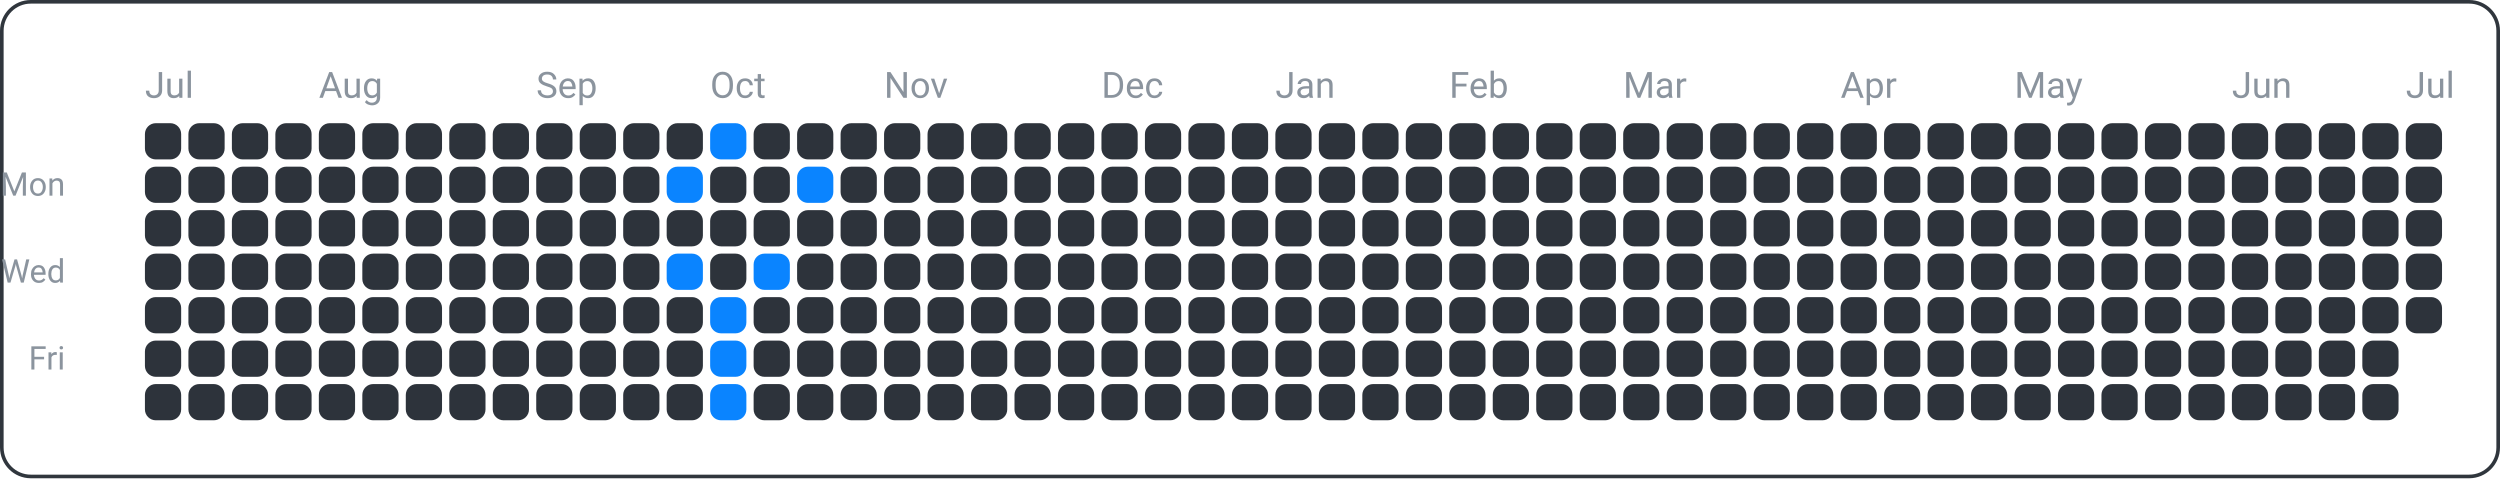
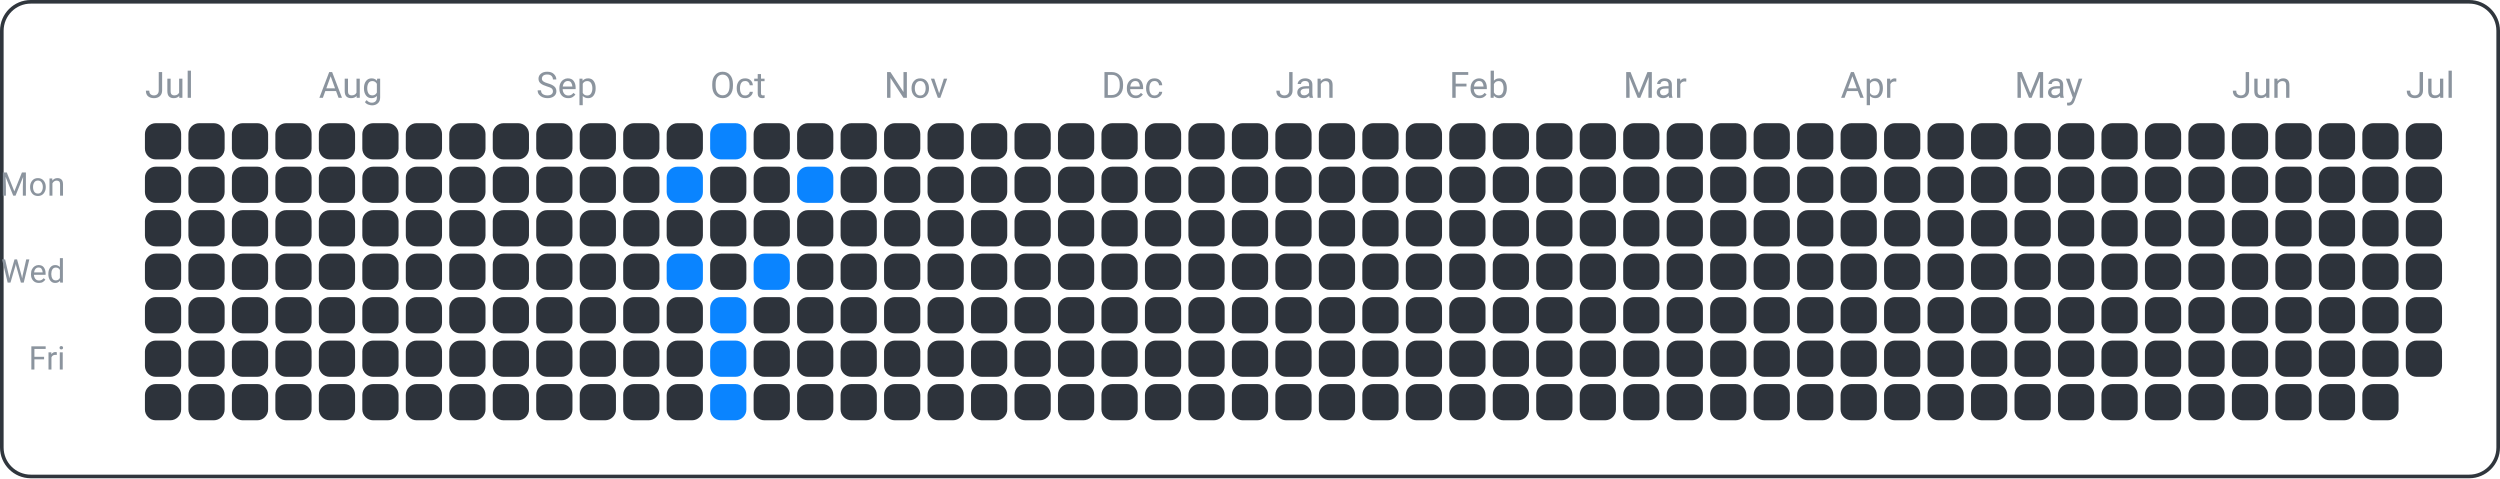
<svg xmlns="http://www.w3.org/2000/svg" width="690" height="132" viewBox="0 0 690 132">
  <rect x="0.5" y="0.5" width="689" height="131" fill="none" rx="8" ry="8" stroke="#30363d" />
  <text x="18" y="54" font-family="ui-sans-serif, -apple-system, Segoe UI, Roboto, Helvetica, Arial" font-size="9" fill="#8b949e" text-anchor="end">Mon</text>
  <text x="18" y="78" font-family="ui-sans-serif, -apple-system, Segoe UI, Roboto, Helvetica, Arial" font-size="9" fill="#8b949e" text-anchor="end">Wed</text>
  <text x="18" y="102" font-family="ui-sans-serif, -apple-system, Segoe UI, Roboto, Helvetica, Arial" font-size="9" fill="#8b949e" text-anchor="end">Fri</text>
  <text x="40" y="27" font-family="ui-sans-serif, -apple-system, Segoe UI, Roboto, Helvetica, Arial" font-size="10" fill="#8b949e" text-anchor="start">Jul</text>
  <text x="88" y="27" font-family="ui-sans-serif, -apple-system, Segoe UI, Roboto, Helvetica, Arial" font-size="10" fill="#8b949e" text-anchor="start">Aug</text>
  <text x="148" y="27" font-family="ui-sans-serif, -apple-system, Segoe UI, Roboto, Helvetica, Arial" font-size="10" fill="#8b949e" text-anchor="start">Sep</text>
  <text x="196" y="27" font-family="ui-sans-serif, -apple-system, Segoe UI, Roboto, Helvetica, Arial" font-size="10" fill="#8b949e" text-anchor="start">Oct</text>
  <text x="244" y="27" font-family="ui-sans-serif, -apple-system, Segoe UI, Roboto, Helvetica, Arial" font-size="10" fill="#8b949e" text-anchor="start">Nov</text>
  <text x="304" y="27" font-family="ui-sans-serif, -apple-system, Segoe UI, Roboto, Helvetica, Arial" font-size="10" fill="#8b949e" text-anchor="start">Dec</text>
  <text x="352" y="27" font-family="ui-sans-serif, -apple-system, Segoe UI, Roboto, Helvetica, Arial" font-size="10" fill="#8b949e" text-anchor="start">Jan</text>
  <text x="400" y="27" font-family="ui-sans-serif, -apple-system, Segoe UI, Roboto, Helvetica, Arial" font-size="10" fill="#8b949e" text-anchor="start">Feb</text>
  <text x="448" y="27" font-family="ui-sans-serif, -apple-system, Segoe UI, Roboto, Helvetica, Arial" font-size="10" fill="#8b949e" text-anchor="start">Mar</text>
  <text x="508" y="27" font-family="ui-sans-serif, -apple-system, Segoe UI, Roboto, Helvetica, Arial" font-size="10" fill="#8b949e" text-anchor="start">Apr</text>
  <text x="556" y="27" font-family="ui-sans-serif, -apple-system, Segoe UI, Roboto, Helvetica, Arial" font-size="10" fill="#8b949e" text-anchor="start">May</text>
  <text x="616" y="27" font-family="ui-sans-serif, -apple-system, Segoe UI, Roboto, Helvetica, Arial" font-size="10" fill="#8b949e" text-anchor="start">Jun</text>
  <text x="664" y="27" font-family="ui-sans-serif, -apple-system, Segoe UI, Roboto, Helvetica, Arial" font-size="10" fill="#8b949e" text-anchor="start">Jul</text>
  <rect x="40" y="34" width="10" height="10" fill="#2d333b" rx="3" ry="3" />
  <rect x="40" y="46" width="10" height="10" fill="#2d333b" rx="3" ry="3" />
  <rect x="40" y="58" width="10" height="10" fill="#2d333b" rx="3" ry="3" />
  <rect x="40" y="70" width="10" height="10" fill="#2d333b" rx="3" ry="3" />
  <rect x="40" y="82" width="10" height="10" fill="#2d333b" rx="3" ry="3" />
  <rect x="40" y="94" width="10" height="10" fill="#2d333b" rx="3" ry="3" />
  <rect x="40" y="106" width="10" height="10" fill="#2d333b" rx="3" ry="3" />
  <rect x="52" y="34" width="10" height="10" fill="#2d333b" rx="3" ry="3" />
  <rect x="52" y="46" width="10" height="10" fill="#2d333b" rx="3" ry="3" />
  <rect x="52" y="58" width="10" height="10" fill="#2d333b" rx="3" ry="3" />
  <rect x="52" y="70" width="10" height="10" fill="#2d333b" rx="3" ry="3" />
  <rect x="52" y="82" width="10" height="10" fill="#2d333b" rx="3" ry="3" />
  <rect x="52" y="94" width="10" height="10" fill="#2d333b" rx="3" ry="3" />
  <rect x="52" y="106" width="10" height="10" fill="#2d333b" rx="3" ry="3" />
  <rect x="64" y="34" width="10" height="10" fill="#2d333b" rx="3" ry="3" />
  <rect x="64" y="46" width="10" height="10" fill="#2d333b" rx="3" ry="3" />
  <rect x="64" y="58" width="10" height="10" fill="#2d333b" rx="3" ry="3" />
  <rect x="64" y="70" width="10" height="10" fill="#2d333b" rx="3" ry="3" />
  <rect x="64" y="82" width="10" height="10" fill="#2d333b" rx="3" ry="3" />
  <rect x="64" y="94" width="10" height="10" fill="#2d333b" rx="3" ry="3" />
  <rect x="64" y="106" width="10" height="10" fill="#2d333b" rx="3" ry="3" />
  <rect x="76" y="34" width="10" height="10" fill="#2d333b" rx="3" ry="3" />
  <rect x="76" y="46" width="10" height="10" fill="#2d333b" rx="3" ry="3" />
  <rect x="76" y="58" width="10" height="10" fill="#2d333b" rx="3" ry="3" />
  <rect x="76" y="70" width="10" height="10" fill="#2d333b" rx="3" ry="3" />
  <rect x="76" y="82" width="10" height="10" fill="#2d333b" rx="3" ry="3" />
  <rect x="76" y="94" width="10" height="10" fill="#2d333b" rx="3" ry="3" />
  <rect x="76" y="106" width="10" height="10" fill="#2d333b" rx="3" ry="3" />
  <rect x="88" y="34" width="10" height="10" fill="#2d333b" rx="3" ry="3" />
  <rect x="88" y="46" width="10" height="10" fill="#2d333b" rx="3" ry="3" />
  <rect x="88" y="58" width="10" height="10" fill="#2d333b" rx="3" ry="3" />
  <rect x="88" y="70" width="10" height="10" fill="#2d333b" rx="3" ry="3" />
  <rect x="88" y="82" width="10" height="10" fill="#2d333b" rx="3" ry="3" />
  <rect x="88" y="94" width="10" height="10" fill="#2d333b" rx="3" ry="3" />
  <rect x="88" y="106" width="10" height="10" fill="#2d333b" rx="3" ry="3" />
  <rect x="100" y="34" width="10" height="10" fill="#2d333b" rx="3" ry="3" />
  <rect x="100" y="46" width="10" height="10" fill="#2d333b" rx="3" ry="3" />
  <rect x="100" y="58" width="10" height="10" fill="#2d333b" rx="3" ry="3" />
  <rect x="100" y="70" width="10" height="10" fill="#2d333b" rx="3" ry="3" />
  <rect x="100" y="82" width="10" height="10" fill="#2d333b" rx="3" ry="3" />
  <rect x="100" y="94" width="10" height="10" fill="#2d333b" rx="3" ry="3" />
  <rect x="100" y="106" width="10" height="10" fill="#2d333b" rx="3" ry="3" />
  <rect x="112" y="34" width="10" height="10" fill="#2d333b" rx="3" ry="3" />
  <rect x="112" y="46" width="10" height="10" fill="#2d333b" rx="3" ry="3" />
  <rect x="112" y="58" width="10" height="10" fill="#2d333b" rx="3" ry="3" />
  <rect x="112" y="70" width="10" height="10" fill="#2d333b" rx="3" ry="3" />
  <rect x="112" y="82" width="10" height="10" fill="#2d333b" rx="3" ry="3" />
  <rect x="112" y="94" width="10" height="10" fill="#2d333b" rx="3" ry="3" />
  <rect x="112" y="106" width="10" height="10" fill="#2d333b" rx="3" ry="3" />
  <rect x="124" y="34" width="10" height="10" fill="#2d333b" rx="3" ry="3" />
  <rect x="124" y="46" width="10" height="10" fill="#2d333b" rx="3" ry="3" />
  <rect x="124" y="58" width="10" height="10" fill="#2d333b" rx="3" ry="3" />
  <rect x="124" y="70" width="10" height="10" fill="#2d333b" rx="3" ry="3" />
  <rect x="124" y="82" width="10" height="10" fill="#2d333b" rx="3" ry="3" />
  <rect x="124" y="94" width="10" height="10" fill="#2d333b" rx="3" ry="3" />
  <rect x="124" y="106" width="10" height="10" fill="#2d333b" rx="3" ry="3" />
  <rect x="136" y="34" width="10" height="10" fill="#2d333b" rx="3" ry="3" />
  <rect x="136" y="46" width="10" height="10" fill="#2d333b" rx="3" ry="3" />
  <rect x="136" y="58" width="10" height="10" fill="#2d333b" rx="3" ry="3" />
  <rect x="136" y="70" width="10" height="10" fill="#2d333b" rx="3" ry="3" />
  <rect x="136" y="82" width="10" height="10" fill="#2d333b" rx="3" ry="3" />
  <rect x="136" y="94" width="10" height="10" fill="#2d333b" rx="3" ry="3" />
  <rect x="136" y="106" width="10" height="10" fill="#2d333b" rx="3" ry="3" />
  <rect x="148" y="34" width="10" height="10" fill="#2d333b" rx="3" ry="3" />
  <rect x="148" y="46" width="10" height="10" fill="#2d333b" rx="3" ry="3" />
  <rect x="148" y="58" width="10" height="10" fill="#2d333b" rx="3" ry="3" />
  <rect x="148" y="70" width="10" height="10" fill="#2d333b" rx="3" ry="3" />
  <rect x="148" y="82" width="10" height="10" fill="#2d333b" rx="3" ry="3" />
  <rect x="148" y="94" width="10" height="10" fill="#2d333b" rx="3" ry="3" />
  <rect x="148" y="106" width="10" height="10" fill="#2d333b" rx="3" ry="3" />
  <rect x="160" y="34" width="10" height="10" fill="#2d333b" rx="3" ry="3" />
  <rect x="160" y="46" width="10" height="10" fill="#2d333b" rx="3" ry="3" />
  <rect x="160" y="58" width="10" height="10" fill="#2d333b" rx="3" ry="3" />
  <rect x="160" y="70" width="10" height="10" fill="#2d333b" rx="3" ry="3" />
  <rect x="160" y="82" width="10" height="10" fill="#2d333b" rx="3" ry="3" />
  <rect x="160" y="94" width="10" height="10" fill="#2d333b" rx="3" ry="3" />
  <rect x="160" y="106" width="10" height="10" fill="#2d333b" rx="3" ry="3" />
  <rect x="172" y="34" width="10" height="10" fill="#2d333b" rx="3" ry="3" />
  <rect x="172" y="46" width="10" height="10" fill="#2d333b" rx="3" ry="3" />
  <rect x="172" y="58" width="10" height="10" fill="#2d333b" rx="3" ry="3" />
  <rect x="172" y="70" width="10" height="10" fill="#2d333b" rx="3" ry="3" />
  <rect x="172" y="82" width="10" height="10" fill="#2d333b" rx="3" ry="3" />
  <rect x="172" y="94" width="10" height="10" fill="#2d333b" rx="3" ry="3" />
  <rect x="172" y="106" width="10" height="10" fill="#2d333b" rx="3" ry="3" />
  <rect x="184" y="34" width="10" height="10" fill="#2d333b" rx="3" ry="3" />
  <rect x="184" y="46" width="10" height="10" fill="#0a84ff" rx="3" ry="3" />
  <rect x="184" y="58" width="10" height="10" fill="#2d333b" rx="3" ry="3" />
  <rect x="184" y="70" width="10" height="10" fill="#0a84ff" rx="3" ry="3" />
  <rect x="184" y="82" width="10" height="10" fill="#2d333b" rx="3" ry="3" />
  <rect x="184" y="94" width="10" height="10" fill="#2d333b" rx="3" ry="3" />
  <rect x="184" y="106" width="10" height="10" fill="#2d333b" rx="3" ry="3" />
  <rect x="196" y="34" width="10" height="10" fill="#0a84ff" rx="3" ry="3" />
  <rect x="196" y="46" width="10" height="10" fill="#2d333b" rx="3" ry="3" />
  <rect x="196" y="58" width="10" height="10" fill="#2d333b" rx="3" ry="3" />
  <rect x="196" y="70" width="10" height="10" fill="#2d333b" rx="3" ry="3" />
  <rect x="196" y="82" width="10" height="10" fill="#0a84ff" rx="3" ry="3" />
  <rect x="196" y="94" width="10" height="10" fill="#0a84ff" rx="3" ry="3" />
  <rect x="196" y="106" width="10" height="10" fill="#0a84ff" rx="3" ry="3" />
  <rect x="208" y="34" width="10" height="10" fill="#2d333b" rx="3" ry="3" />
  <rect x="208" y="46" width="10" height="10" fill="#2d333b" rx="3" ry="3" />
  <rect x="208" y="58" width="10" height="10" fill="#2d333b" rx="3" ry="3" />
  <rect x="208" y="70" width="10" height="10" fill="#0a84ff" rx="3" ry="3" />
  <rect x="208" y="82" width="10" height="10" fill="#2d333b" rx="3" ry="3" />
  <rect x="208" y="94" width="10" height="10" fill="#2d333b" rx="3" ry="3" />
  <rect x="208" y="106" width="10" height="10" fill="#2d333b" rx="3" ry="3" />
  <rect x="220" y="34" width="10" height="10" fill="#2d333b" rx="3" ry="3" />
  <rect x="220" y="46" width="10" height="10" fill="#0a84ff" rx="3" ry="3" />
  <rect x="220" y="58" width="10" height="10" fill="#2d333b" rx="3" ry="3" />
  <rect x="220" y="70" width="10" height="10" fill="#2d333b" rx="3" ry="3" />
  <rect x="220" y="82" width="10" height="10" fill="#2d333b" rx="3" ry="3" />
  <rect x="220" y="94" width="10" height="10" fill="#2d333b" rx="3" ry="3" />
  <rect x="220" y="106" width="10" height="10" fill="#2d333b" rx="3" ry="3" />
  <rect x="232" y="34" width="10" height="10" fill="#2d333b" rx="3" ry="3" />
  <rect x="232" y="46" width="10" height="10" fill="#2d333b" rx="3" ry="3" />
  <rect x="232" y="58" width="10" height="10" fill="#2d333b" rx="3" ry="3" />
  <rect x="232" y="70" width="10" height="10" fill="#2d333b" rx="3" ry="3" />
  <rect x="232" y="82" width="10" height="10" fill="#2d333b" rx="3" ry="3" />
  <rect x="232" y="94" width="10" height="10" fill="#2d333b" rx="3" ry="3" />
  <rect x="232" y="106" width="10" height="10" fill="#2d333b" rx="3" ry="3" />
  <rect x="244" y="34" width="10" height="10" fill="#2d333b" rx="3" ry="3" />
  <rect x="244" y="46" width="10" height="10" fill="#2d333b" rx="3" ry="3" />
  <rect x="244" y="58" width="10" height="10" fill="#2d333b" rx="3" ry="3" />
  <rect x="244" y="70" width="10" height="10" fill="#2d333b" rx="3" ry="3" />
  <rect x="244" y="82" width="10" height="10" fill="#2d333b" rx="3" ry="3" />
  <rect x="244" y="94" width="10" height="10" fill="#2d333b" rx="3" ry="3" />
  <rect x="244" y="106" width="10" height="10" fill="#2d333b" rx="3" ry="3" />
  <rect x="256" y="34" width="10" height="10" fill="#2d333b" rx="3" ry="3" />
  <rect x="256" y="46" width="10" height="10" fill="#2d333b" rx="3" ry="3" />
  <rect x="256" y="58" width="10" height="10" fill="#2d333b" rx="3" ry="3" />
  <rect x="256" y="70" width="10" height="10" fill="#2d333b" rx="3" ry="3" />
  <rect x="256" y="82" width="10" height="10" fill="#2d333b" rx="3" ry="3" />
  <rect x="256" y="94" width="10" height="10" fill="#2d333b" rx="3" ry="3" />
  <rect x="256" y="106" width="10" height="10" fill="#2d333b" rx="3" ry="3" />
  <rect x="268" y="34" width="10" height="10" fill="#2d333b" rx="3" ry="3" />
  <rect x="268" y="46" width="10" height="10" fill="#2d333b" rx="3" ry="3" />
  <rect x="268" y="58" width="10" height="10" fill="#2d333b" rx="3" ry="3" />
  <rect x="268" y="70" width="10" height="10" fill="#2d333b" rx="3" ry="3" />
  <rect x="268" y="82" width="10" height="10" fill="#2d333b" rx="3" ry="3" />
  <rect x="268" y="94" width="10" height="10" fill="#2d333b" rx="3" ry="3" />
  <rect x="268" y="106" width="10" height="10" fill="#2d333b" rx="3" ry="3" />
  <rect x="280" y="34" width="10" height="10" fill="#2d333b" rx="3" ry="3" />
  <rect x="280" y="46" width="10" height="10" fill="#2d333b" rx="3" ry="3" />
  <rect x="280" y="58" width="10" height="10" fill="#2d333b" rx="3" ry="3" />
  <rect x="280" y="70" width="10" height="10" fill="#2d333b" rx="3" ry="3" />
  <rect x="280" y="82" width="10" height="10" fill="#2d333b" rx="3" ry="3" />
  <rect x="280" y="94" width="10" height="10" fill="#2d333b" rx="3" ry="3" />
  <rect x="280" y="106" width="10" height="10" fill="#2d333b" rx="3" ry="3" />
  <rect x="292" y="34" width="10" height="10" fill="#2d333b" rx="3" ry="3" />
  <rect x="292" y="46" width="10" height="10" fill="#2d333b" rx="3" ry="3" />
  <rect x="292" y="58" width="10" height="10" fill="#2d333b" rx="3" ry="3" />
  <rect x="292" y="70" width="10" height="10" fill="#2d333b" rx="3" ry="3" />
  <rect x="292" y="82" width="10" height="10" fill="#2d333b" rx="3" ry="3" />
  <rect x="292" y="94" width="10" height="10" fill="#2d333b" rx="3" ry="3" />
  <rect x="292" y="106" width="10" height="10" fill="#2d333b" rx="3" ry="3" />
  <rect x="304" y="34" width="10" height="10" fill="#2d333b" rx="3" ry="3" />
  <rect x="304" y="46" width="10" height="10" fill="#2d333b" rx="3" ry="3" />
  <rect x="304" y="58" width="10" height="10" fill="#2d333b" rx="3" ry="3" />
  <rect x="304" y="70" width="10" height="10" fill="#2d333b" rx="3" ry="3" />
  <rect x="304" y="82" width="10" height="10" fill="#2d333b" rx="3" ry="3" />
  <rect x="304" y="94" width="10" height="10" fill="#2d333b" rx="3" ry="3" />
  <rect x="304" y="106" width="10" height="10" fill="#2d333b" rx="3" ry="3" />
  <rect x="316" y="34" width="10" height="10" fill="#2d333b" rx="3" ry="3" />
  <rect x="316" y="46" width="10" height="10" fill="#2d333b" rx="3" ry="3" />
  <rect x="316" y="58" width="10" height="10" fill="#2d333b" rx="3" ry="3" />
  <rect x="316" y="70" width="10" height="10" fill="#2d333b" rx="3" ry="3" />
  <rect x="316" y="82" width="10" height="10" fill="#2d333b" rx="3" ry="3" />
  <rect x="316" y="94" width="10" height="10" fill="#2d333b" rx="3" ry="3" />
  <rect x="316" y="106" width="10" height="10" fill="#2d333b" rx="3" ry="3" />
  <rect x="328" y="34" width="10" height="10" fill="#2d333b" rx="3" ry="3" />
  <rect x="328" y="46" width="10" height="10" fill="#2d333b" rx="3" ry="3" />
  <rect x="328" y="58" width="10" height="10" fill="#2d333b" rx="3" ry="3" />
  <rect x="328" y="70" width="10" height="10" fill="#2d333b" rx="3" ry="3" />
  <rect x="328" y="82" width="10" height="10" fill="#2d333b" rx="3" ry="3" />
  <rect x="328" y="94" width="10" height="10" fill="#2d333b" rx="3" ry="3" />
  <rect x="328" y="106" width="10" height="10" fill="#2d333b" rx="3" ry="3" />
  <rect x="340" y="34" width="10" height="10" fill="#2d333b" rx="3" ry="3" />
  <rect x="340" y="46" width="10" height="10" fill="#2d333b" rx="3" ry="3" />
  <rect x="340" y="58" width="10" height="10" fill="#2d333b" rx="3" ry="3" />
  <rect x="340" y="70" width="10" height="10" fill="#2d333b" rx="3" ry="3" />
  <rect x="340" y="82" width="10" height="10" fill="#2d333b" rx="3" ry="3" />
  <rect x="340" y="94" width="10" height="10" fill="#2d333b" rx="3" ry="3" />
  <rect x="340" y="106" width="10" height="10" fill="#2d333b" rx="3" ry="3" />
  <rect x="352" y="34" width="10" height="10" fill="#2d333b" rx="3" ry="3" />
  <rect x="352" y="46" width="10" height="10" fill="#2d333b" rx="3" ry="3" />
  <rect x="352" y="58" width="10" height="10" fill="#2d333b" rx="3" ry="3" />
  <rect x="352" y="70" width="10" height="10" fill="#2d333b" rx="3" ry="3" />
  <rect x="352" y="82" width="10" height="10" fill="#2d333b" rx="3" ry="3" />
  <rect x="352" y="94" width="10" height="10" fill="#2d333b" rx="3" ry="3" />
  <rect x="352" y="106" width="10" height="10" fill="#2d333b" rx="3" ry="3" />
  <rect x="364" y="34" width="10" height="10" fill="#2d333b" rx="3" ry="3" />
  <rect x="364" y="46" width="10" height="10" fill="#2d333b" rx="3" ry="3" />
  <rect x="364" y="58" width="10" height="10" fill="#2d333b" rx="3" ry="3" />
  <rect x="364" y="70" width="10" height="10" fill="#2d333b" rx="3" ry="3" />
  <rect x="364" y="82" width="10" height="10" fill="#2d333b" rx="3" ry="3" />
  <rect x="364" y="94" width="10" height="10" fill="#2d333b" rx="3" ry="3" />
  <rect x="364" y="106" width="10" height="10" fill="#2d333b" rx="3" ry="3" />
  <rect x="376" y="34" width="10" height="10" fill="#2d333b" rx="3" ry="3" />
  <rect x="376" y="46" width="10" height="10" fill="#2d333b" rx="3" ry="3" />
  <rect x="376" y="58" width="10" height="10" fill="#2d333b" rx="3" ry="3" />
  <rect x="376" y="70" width="10" height="10" fill="#2d333b" rx="3" ry="3" />
  <rect x="376" y="82" width="10" height="10" fill="#2d333b" rx="3" ry="3" />
  <rect x="376" y="94" width="10" height="10" fill="#2d333b" rx="3" ry="3" />
  <rect x="376" y="106" width="10" height="10" fill="#2d333b" rx="3" ry="3" />
  <rect x="388" y="34" width="10" height="10" fill="#2d333b" rx="3" ry="3" />
  <rect x="388" y="46" width="10" height="10" fill="#2d333b" rx="3" ry="3" />
  <rect x="388" y="58" width="10" height="10" fill="#2d333b" rx="3" ry="3" />
  <rect x="388" y="70" width="10" height="10" fill="#2d333b" rx="3" ry="3" />
  <rect x="388" y="82" width="10" height="10" fill="#2d333b" rx="3" ry="3" />
  <rect x="388" y="94" width="10" height="10" fill="#2d333b" rx="3" ry="3" />
  <rect x="388" y="106" width="10" height="10" fill="#2d333b" rx="3" ry="3" />
  <rect x="400" y="34" width="10" height="10" fill="#2d333b" rx="3" ry="3" />
  <rect x="400" y="46" width="10" height="10" fill="#2d333b" rx="3" ry="3" />
  <rect x="400" y="58" width="10" height="10" fill="#2d333b" rx="3" ry="3" />
  <rect x="400" y="70" width="10" height="10" fill="#2d333b" rx="3" ry="3" />
  <rect x="400" y="82" width="10" height="10" fill="#2d333b" rx="3" ry="3" />
  <rect x="400" y="94" width="10" height="10" fill="#2d333b" rx="3" ry="3" />
  <rect x="400" y="106" width="10" height="10" fill="#2d333b" rx="3" ry="3" />
  <rect x="412" y="34" width="10" height="10" fill="#2d333b" rx="3" ry="3" />
  <rect x="412" y="46" width="10" height="10" fill="#2d333b" rx="3" ry="3" />
  <rect x="412" y="58" width="10" height="10" fill="#2d333b" rx="3" ry="3" />
  <rect x="412" y="70" width="10" height="10" fill="#2d333b" rx="3" ry="3" />
  <rect x="412" y="82" width="10" height="10" fill="#2d333b" rx="3" ry="3" />
  <rect x="412" y="94" width="10" height="10" fill="#2d333b" rx="3" ry="3" />
  <rect x="412" y="106" width="10" height="10" fill="#2d333b" rx="3" ry="3" />
  <rect x="424" y="34" width="10" height="10" fill="#2d333b" rx="3" ry="3" />
  <rect x="424" y="46" width="10" height="10" fill="#2d333b" rx="3" ry="3" />
  <rect x="424" y="58" width="10" height="10" fill="#2d333b" rx="3" ry="3" />
  <rect x="424" y="70" width="10" height="10" fill="#2d333b" rx="3" ry="3" />
  <rect x="424" y="82" width="10" height="10" fill="#2d333b" rx="3" ry="3" />
  <rect x="424" y="94" width="10" height="10" fill="#2d333b" rx="3" ry="3" />
  <rect x="424" y="106" width="10" height="10" fill="#2d333b" rx="3" ry="3" />
  <rect x="436" y="34" width="10" height="10" fill="#2d333b" rx="3" ry="3" />
  <rect x="436" y="46" width="10" height="10" fill="#2d333b" rx="3" ry="3" />
  <rect x="436" y="58" width="10" height="10" fill="#2d333b" rx="3" ry="3" />
  <rect x="436" y="70" width="10" height="10" fill="#2d333b" rx="3" ry="3" />
  <rect x="436" y="82" width="10" height="10" fill="#2d333b" rx="3" ry="3" />
  <rect x="436" y="94" width="10" height="10" fill="#2d333b" rx="3" ry="3" />
  <rect x="436" y="106" width="10" height="10" fill="#2d333b" rx="3" ry="3" />
  <rect x="448" y="34" width="10" height="10" fill="#2d333b" rx="3" ry="3" />
  <rect x="448" y="46" width="10" height="10" fill="#2d333b" rx="3" ry="3" />
  <rect x="448" y="58" width="10" height="10" fill="#2d333b" rx="3" ry="3" />
  <rect x="448" y="70" width="10" height="10" fill="#2d333b" rx="3" ry="3" />
  <rect x="448" y="82" width="10" height="10" fill="#2d333b" rx="3" ry="3" />
  <rect x="448" y="94" width="10" height="10" fill="#2d333b" rx="3" ry="3" />
  <rect x="448" y="106" width="10" height="10" fill="#2d333b" rx="3" ry="3" />
  <rect x="460" y="34" width="10" height="10" fill="#2d333b" rx="3" ry="3" />
  <rect x="460" y="46" width="10" height="10" fill="#2d333b" rx="3" ry="3" />
  <rect x="460" y="58" width="10" height="10" fill="#2d333b" rx="3" ry="3" />
  <rect x="460" y="70" width="10" height="10" fill="#2d333b" rx="3" ry="3" />
  <rect x="460" y="82" width="10" height="10" fill="#2d333b" rx="3" ry="3" />
  <rect x="460" y="94" width="10" height="10" fill="#2d333b" rx="3" ry="3" />
  <rect x="460" y="106" width="10" height="10" fill="#2d333b" rx="3" ry="3" />
  <rect x="472" y="34" width="10" height="10" fill="#2d333b" rx="3" ry="3" />
  <rect x="472" y="46" width="10" height="10" fill="#2d333b" rx="3" ry="3" />
  <rect x="472" y="58" width="10" height="10" fill="#2d333b" rx="3" ry="3" />
  <rect x="472" y="70" width="10" height="10" fill="#2d333b" rx="3" ry="3" />
  <rect x="472" y="82" width="10" height="10" fill="#2d333b" rx="3" ry="3" />
  <rect x="472" y="94" width="10" height="10" fill="#2d333b" rx="3" ry="3" />
  <rect x="472" y="106" width="10" height="10" fill="#2d333b" rx="3" ry="3" />
  <rect x="484" y="34" width="10" height="10" fill="#2d333b" rx="3" ry="3" />
  <rect x="484" y="46" width="10" height="10" fill="#2d333b" rx="3" ry="3" />
  <rect x="484" y="58" width="10" height="10" fill="#2d333b" rx="3" ry="3" />
  <rect x="484" y="70" width="10" height="10" fill="#2d333b" rx="3" ry="3" />
  <rect x="484" y="82" width="10" height="10" fill="#2d333b" rx="3" ry="3" />
  <rect x="484" y="94" width="10" height="10" fill="#2d333b" rx="3" ry="3" />
  <rect x="484" y="106" width="10" height="10" fill="#2d333b" rx="3" ry="3" />
  <rect x="496" y="34" width="10" height="10" fill="#2d333b" rx="3" ry="3" />
  <rect x="496" y="46" width="10" height="10" fill="#2d333b" rx="3" ry="3" />
  <rect x="496" y="58" width="10" height="10" fill="#2d333b" rx="3" ry="3" />
  <rect x="496" y="70" width="10" height="10" fill="#2d333b" rx="3" ry="3" />
  <rect x="496" y="82" width="10" height="10" fill="#2d333b" rx="3" ry="3" />
  <rect x="496" y="94" width="10" height="10" fill="#2d333b" rx="3" ry="3" />
  <rect x="496" y="106" width="10" height="10" fill="#2d333b" rx="3" ry="3" />
  <rect x="508" y="34" width="10" height="10" fill="#2d333b" rx="3" ry="3" />
  <rect x="508" y="46" width="10" height="10" fill="#2d333b" rx="3" ry="3" />
  <rect x="508" y="58" width="10" height="10" fill="#2d333b" rx="3" ry="3" />
  <rect x="508" y="70" width="10" height="10" fill="#2d333b" rx="3" ry="3" />
  <rect x="508" y="82" width="10" height="10" fill="#2d333b" rx="3" ry="3" />
  <rect x="508" y="94" width="10" height="10" fill="#2d333b" rx="3" ry="3" />
  <rect x="508" y="106" width="10" height="10" fill="#2d333b" rx="3" ry="3" />
  <rect x="520" y="34" width="10" height="10" fill="#2d333b" rx="3" ry="3" />
  <rect x="520" y="46" width="10" height="10" fill="#2d333b" rx="3" ry="3" />
  <rect x="520" y="58" width="10" height="10" fill="#2d333b" rx="3" ry="3" />
  <rect x="520" y="70" width="10" height="10" fill="#2d333b" rx="3" ry="3" />
  <rect x="520" y="82" width="10" height="10" fill="#2d333b" rx="3" ry="3" />
  <rect x="520" y="94" width="10" height="10" fill="#2d333b" rx="3" ry="3" />
  <rect x="520" y="106" width="10" height="10" fill="#2d333b" rx="3" ry="3" />
  <rect x="532" y="34" width="10" height="10" fill="#2d333b" rx="3" ry="3" />
  <rect x="532" y="46" width="10" height="10" fill="#2d333b" rx="3" ry="3" />
  <rect x="532" y="58" width="10" height="10" fill="#2d333b" rx="3" ry="3" />
  <rect x="532" y="70" width="10" height="10" fill="#2d333b" rx="3" ry="3" />
  <rect x="532" y="82" width="10" height="10" fill="#2d333b" rx="3" ry="3" />
  <rect x="532" y="94" width="10" height="10" fill="#2d333b" rx="3" ry="3" />
  <rect x="532" y="106" width="10" height="10" fill="#2d333b" rx="3" ry="3" />
  <rect x="544" y="34" width="10" height="10" fill="#2d333b" rx="3" ry="3" />
  <rect x="544" y="46" width="10" height="10" fill="#2d333b" rx="3" ry="3" />
  <rect x="544" y="58" width="10" height="10" fill="#2d333b" rx="3" ry="3" />
  <rect x="544" y="70" width="10" height="10" fill="#2d333b" rx="3" ry="3" />
  <rect x="544" y="82" width="10" height="10" fill="#2d333b" rx="3" ry="3" />
  <rect x="544" y="94" width="10" height="10" fill="#2d333b" rx="3" ry="3" />
  <rect x="544" y="106" width="10" height="10" fill="#2d333b" rx="3" ry="3" />
  <rect x="556" y="34" width="10" height="10" fill="#2d333b" rx="3" ry="3" />
  <rect x="556" y="46" width="10" height="10" fill="#2d333b" rx="3" ry="3" />
  <rect x="556" y="58" width="10" height="10" fill="#2d333b" rx="3" ry="3" />
  <rect x="556" y="70" width="10" height="10" fill="#2d333b" rx="3" ry="3" />
  <rect x="556" y="82" width="10" height="10" fill="#2d333b" rx="3" ry="3" />
  <rect x="556" y="94" width="10" height="10" fill="#2d333b" rx="3" ry="3" />
  <rect x="556" y="106" width="10" height="10" fill="#2d333b" rx="3" ry="3" />
  <rect x="568" y="34" width="10" height="10" fill="#2d333b" rx="3" ry="3" />
  <rect x="568" y="46" width="10" height="10" fill="#2d333b" rx="3" ry="3" />
  <rect x="568" y="58" width="10" height="10" fill="#2d333b" rx="3" ry="3" />
  <rect x="568" y="70" width="10" height="10" fill="#2d333b" rx="3" ry="3" />
  <rect x="568" y="82" width="10" height="10" fill="#2d333b" rx="3" ry="3" />
  <rect x="568" y="94" width="10" height="10" fill="#2d333b" rx="3" ry="3" />
  <rect x="568" y="106" width="10" height="10" fill="#2d333b" rx="3" ry="3" />
  <rect x="580" y="34" width="10" height="10" fill="#2d333b" rx="3" ry="3" />
  <rect x="580" y="46" width="10" height="10" fill="#2d333b" rx="3" ry="3" />
  <rect x="580" y="58" width="10" height="10" fill="#2d333b" rx="3" ry="3" />
  <rect x="580" y="70" width="10" height="10" fill="#2d333b" rx="3" ry="3" />
  <rect x="580" y="82" width="10" height="10" fill="#2d333b" rx="3" ry="3" />
  <rect x="580" y="94" width="10" height="10" fill="#2d333b" rx="3" ry="3" />
  <rect x="580" y="106" width="10" height="10" fill="#2d333b" rx="3" ry="3" />
  <rect x="592" y="34" width="10" height="10" fill="#2d333b" rx="3" ry="3" />
  <rect x="592" y="46" width="10" height="10" fill="#2d333b" rx="3" ry="3" />
  <rect x="592" y="58" width="10" height="10" fill="#2d333b" rx="3" ry="3" />
  <rect x="592" y="70" width="10" height="10" fill="#2d333b" rx="3" ry="3" />
  <rect x="592" y="82" width="10" height="10" fill="#2d333b" rx="3" ry="3" />
  <rect x="592" y="94" width="10" height="10" fill="#2d333b" rx="3" ry="3" />
  <rect x="592" y="106" width="10" height="10" fill="#2d333b" rx="3" ry="3" />
  <rect x="604" y="34" width="10" height="10" fill="#2d333b" rx="3" ry="3" />
  <rect x="604" y="46" width="10" height="10" fill="#2d333b" rx="3" ry="3" />
  <rect x="604" y="58" width="10" height="10" fill="#2d333b" rx="3" ry="3" />
  <rect x="604" y="70" width="10" height="10" fill="#2d333b" rx="3" ry="3" />
  <rect x="604" y="82" width="10" height="10" fill="#2d333b" rx="3" ry="3" />
  <rect x="604" y="94" width="10" height="10" fill="#2d333b" rx="3" ry="3" />
  <rect x="604" y="106" width="10" height="10" fill="#2d333b" rx="3" ry="3" />
  <rect x="616" y="34" width="10" height="10" fill="#2d333b" rx="3" ry="3" />
  <rect x="616" y="46" width="10" height="10" fill="#2d333b" rx="3" ry="3" />
  <rect x="616" y="58" width="10" height="10" fill="#2d333b" rx="3" ry="3" />
  <rect x="616" y="70" width="10" height="10" fill="#2d333b" rx="3" ry="3" />
  <rect x="616" y="82" width="10" height="10" fill="#2d333b" rx="3" ry="3" />
  <rect x="616" y="94" width="10" height="10" fill="#2d333b" rx="3" ry="3" />
  <rect x="616" y="106" width="10" height="10" fill="#2d333b" rx="3" ry="3" />
  <rect x="628" y="34" width="10" height="10" fill="#2d333b" rx="3" ry="3" />
  <rect x="628" y="46" width="10" height="10" fill="#2d333b" rx="3" ry="3" />
  <rect x="628" y="58" width="10" height="10" fill="#2d333b" rx="3" ry="3" />
  <rect x="628" y="70" width="10" height="10" fill="#2d333b" rx="3" ry="3" />
  <rect x="628" y="82" width="10" height="10" fill="#2d333b" rx="3" ry="3" />
  <rect x="628" y="94" width="10" height="10" fill="#2d333b" rx="3" ry="3" />
  <rect x="628" y="106" width="10" height="10" fill="#2d333b" rx="3" ry="3" />
  <rect x="640" y="34" width="10" height="10" fill="#2d333b" rx="3" ry="3" />
  <rect x="640" y="46" width="10" height="10" fill="#2d333b" rx="3" ry="3" />
  <rect x="640" y="58" width="10" height="10" fill="#2d333b" rx="3" ry="3" />
  <rect x="640" y="70" width="10" height="10" fill="#2d333b" rx="3" ry="3" />
  <rect x="640" y="82" width="10" height="10" fill="#2d333b" rx="3" ry="3" />
  <rect x="640" y="94" width="10" height="10" fill="#2d333b" rx="3" ry="3" />
  <rect x="640" y="106" width="10" height="10" fill="#2d333b" rx="3" ry="3" />
  <rect x="652" y="34" width="10" height="10" fill="#2d333b" rx="3" ry="3" />
  <rect x="652" y="46" width="10" height="10" fill="#2d333b" rx="3" ry="3" />
  <rect x="652" y="58" width="10" height="10" fill="#2d333b" rx="3" ry="3" />
  <rect x="652" y="70" width="10" height="10" fill="#2d333b" rx="3" ry="3" />
  <rect x="652" y="82" width="10" height="10" fill="#2d333b" rx="3" ry="3" />
  <rect x="652" y="94" width="10" height="10" fill="#2d333b" rx="3" ry="3" />
  <rect x="652" y="106" width="10" height="10" fill="#2d333b" rx="3" ry="3" />
  <rect x="664" y="34" width="10" height="10" fill="#2d333b" rx="3" ry="3" />
  <rect x="664" y="46" width="10" height="10" fill="#2d333b" rx="3" ry="3" />
  <rect x="664" y="58" width="10" height="10" fill="#2d333b" rx="3" ry="3" />
  <rect x="664" y="70" width="10" height="10" fill="#2d333b" rx="3" ry="3" />
  <rect x="664" y="82" width="10" height="10" fill="#2d333b" rx="3" ry="3" />
+   <rect x="664" y="94" width="10" height="10" fill="#2d333b" rx="3" ry="3" />
</svg>
